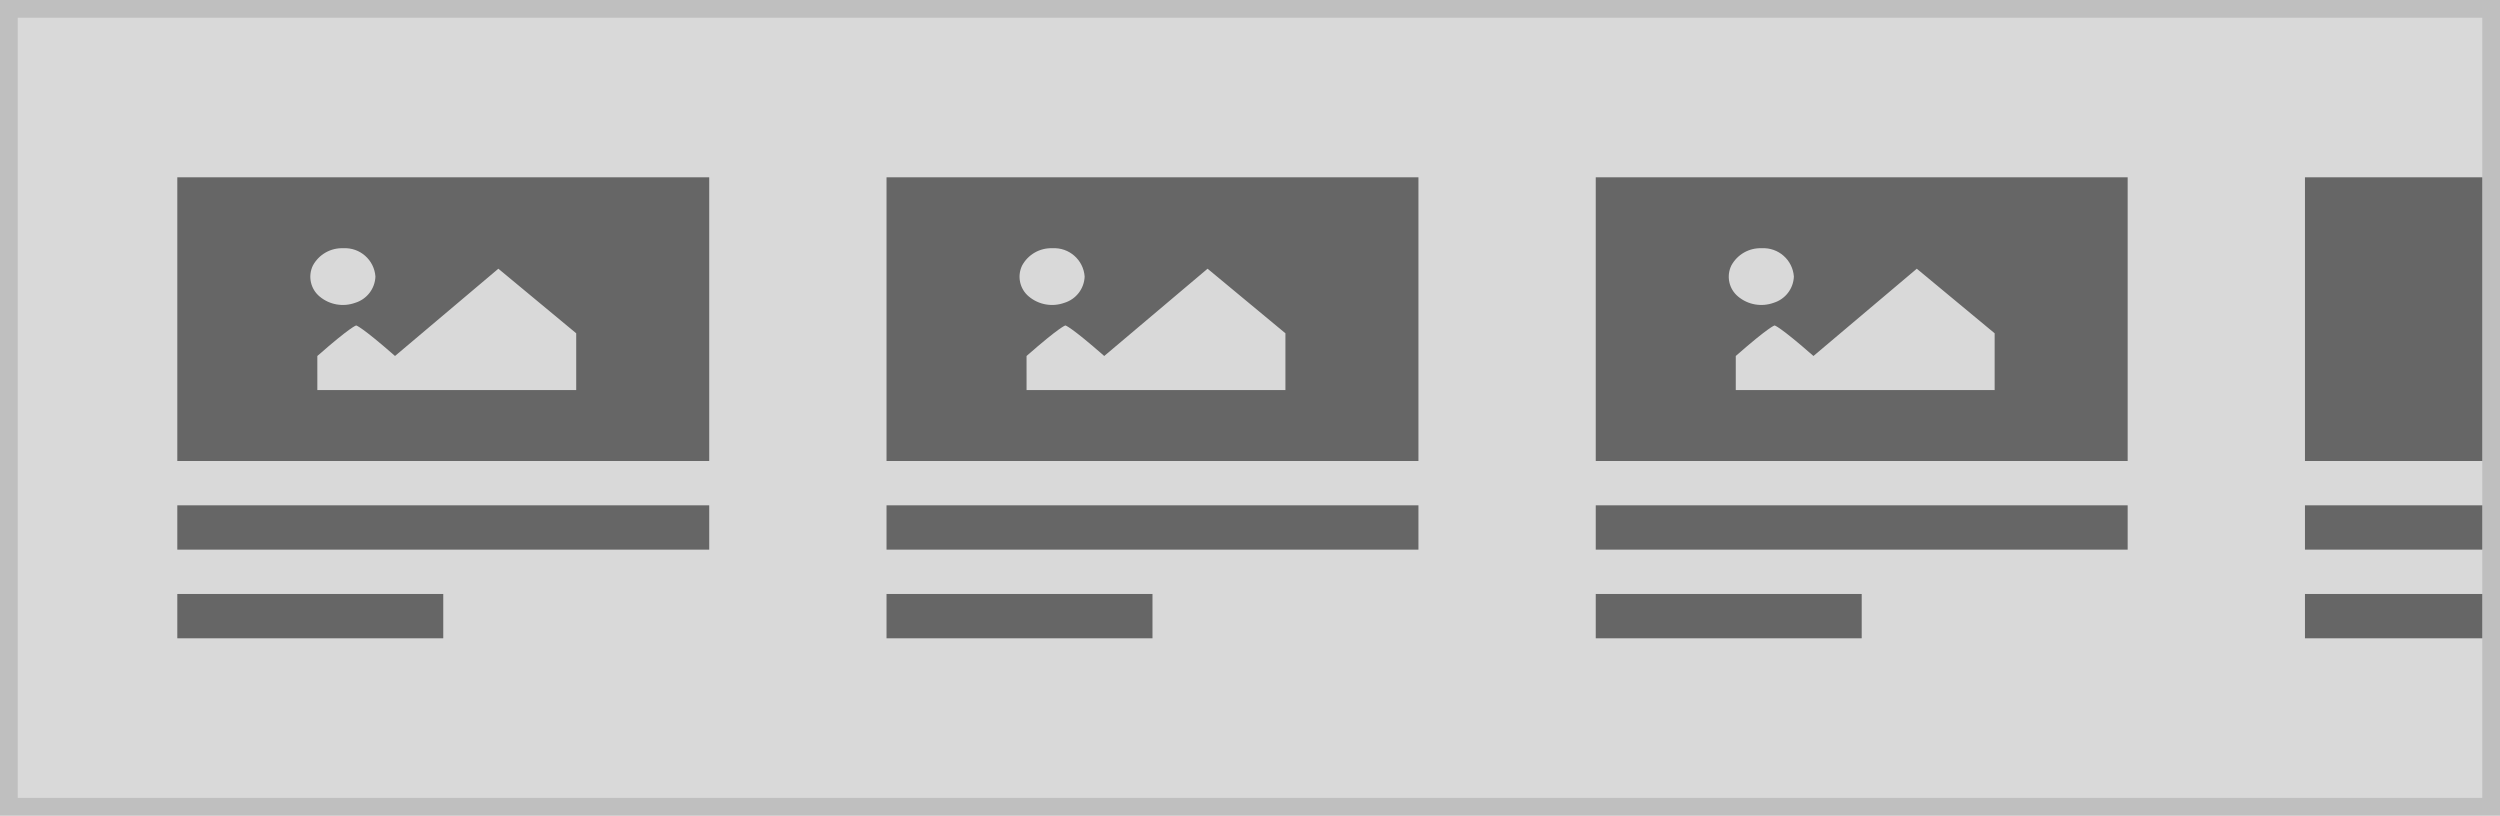
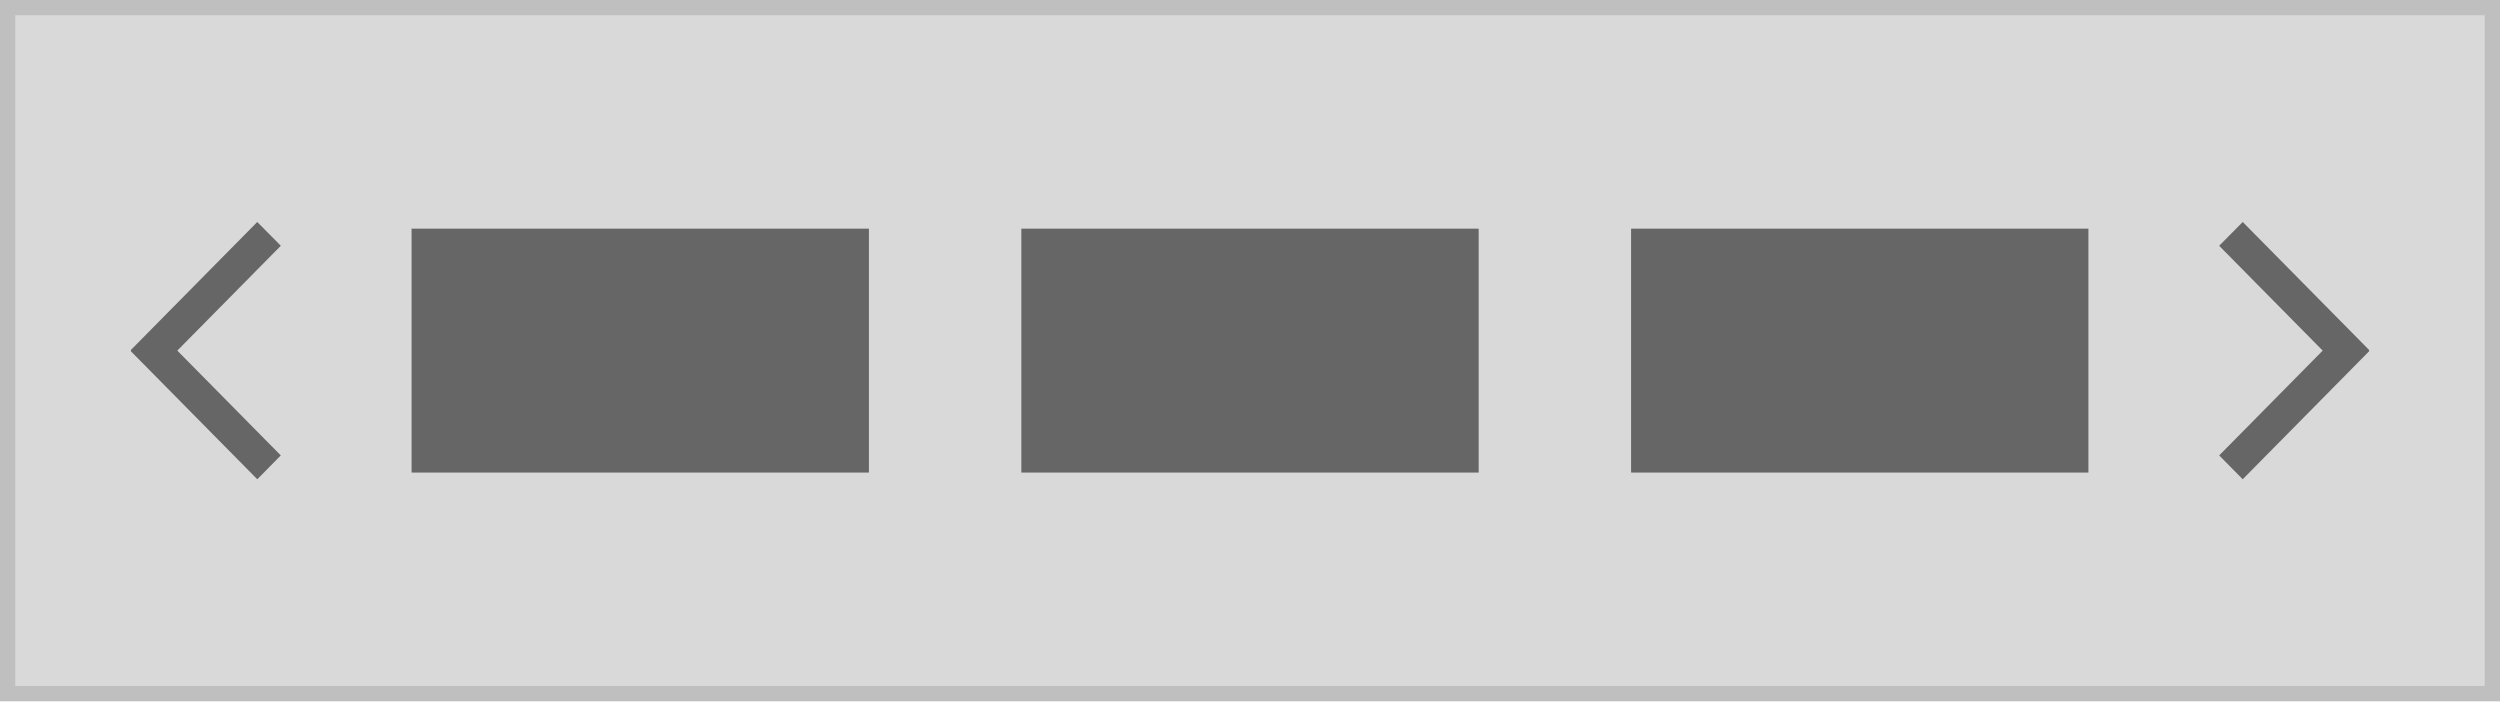
- <svg xmlns="http://www.w3.org/2000/svg" width="282" height="92" viewBox="0 0 282 92">
+ <svg xmlns="http://www.w3.org/2000/svg" width="328" height="92" viewBox="0 0 328 92">
  <g transform="translate(-1 -1)">
    <g transform="translate(1 1)" fill="#d9d9d9" stroke="#bfbfbf" stroke-miterlimit="10" stroke-width="2">
-       <rect width="282" height="92" stroke="none" />
-       <rect x="1" y="1" width="280" height="90" fill="none" />
+       <rect width="328" height="92" stroke="none" />
+       <rect x="1" y="1" width="326" height="90" fill="none" />
    </g>
-     <g transform="translate(-20 6)">
-       <rect width="60" height="5" transform="translate(41 52)" fill="#666" />
-       <rect width="30" height="5" transform="translate(41 62)" fill="#666" />
-       <rect width="60" height="32" transform="translate(41 15)" fill="#666" />
-       <path d="M46.046,15.045A3.729,3.729,0,0,0,42.622,17a2.9,2.9,0,0,0,.771,3.5A4.082,4.082,0,0,0,47.4,21.2a3.229,3.229,0,0,0,2.279-2.958A3.446,3.446,0,0,0,46.046,15.045Zm-2.92,16h29.2V24.64l-8.781-7.284L51.887,27.2c-3.81-3.344-4.381-3.446-4.381-3.446s-.571.1-4.381,3.446Z" transform="translate(13.67 7.955)" fill="#d9d9d9" />
-     </g>
-     <g transform="translate(60 6)">
-       <rect width="60" height="5" transform="translate(41 52)" fill="#666" />
-       <rect width="30" height="5" transform="translate(41 62)" fill="#666" />
-       <rect width="60" height="32" transform="translate(41 15)" fill="#666" />
-       <path d="M46.046,15.045A3.729,3.729,0,0,0,42.622,17a2.9,2.9,0,0,0,.771,3.5A4.082,4.082,0,0,0,47.4,21.2a3.229,3.229,0,0,0,2.279-2.958A3.446,3.446,0,0,0,46.046,15.045Zm-2.92,16h29.2V24.64l-8.781-7.284L51.887,27.2c-3.81-3.344-4.381-3.446-4.381-3.446s-.571.1-4.381,3.446Z" transform="translate(13.67 7.955)" fill="#d9d9d9" />
-     </g>
-     <g transform="translate(140 6)">
-       <rect width="60" height="5" transform="translate(41 52)" fill="#666" />
-       <rect width="30" height="5" transform="translate(41 62)" fill="#666" />
-       <rect width="60" height="32" transform="translate(41 15)" fill="#666" />
-       <path d="M46.046,15.045A3.729,3.729,0,0,0,42.622,17a2.9,2.9,0,0,0,.771,3.5A4.082,4.082,0,0,0,47.4,21.2a3.229,3.229,0,0,0,2.279-2.958A3.446,3.446,0,0,0,46.046,15.045Zm-2.92,16h29.2V24.64l-8.781-7.284L51.887,27.2c-3.81-3.344-4.381-3.446-4.381-3.446s-.571.1-4.381,3.446Z" transform="translate(13.67 7.955)" fill="#d9d9d9" />
-     </g>
-     <g transform="translate(220 6)">
-       <rect width="20" height="5" transform="translate(41 52)" fill="#666" />
-       <rect width="20" height="5" transform="translate(41 62)" fill="#666" />
-       <rect width="20" height="32" transform="translate(41 15)" fill="#666" />
-     </g>
+     <rect width="60" height="32" transform="translate(55 31)" fill="#666" />
+     <rect width="60" height="32" transform="translate(135 31)" fill="#666" />
+     <rect width="60" height="32" transform="translate(215 31)" fill="#666" />
+     <path d="M0,13.962l.069.069L0,14.1,13.787,28.063l.276-.28L.484,14.031,14.063.279,13.787,0Z" transform="translate(20.968 32.969)" fill="none" stroke="#666" stroke-linecap="round" stroke-width="4" />
+     <path d="M0,14.1l.069-.069L0,13.962,13.787,0l.276.28L.484,14.031l13.58,13.752-.276.279Z" transform="translate(309.032 61.031) rotate(180)" fill="none" stroke="#666" stroke-linecap="round" stroke-width="4" />
  </g>
</svg>
